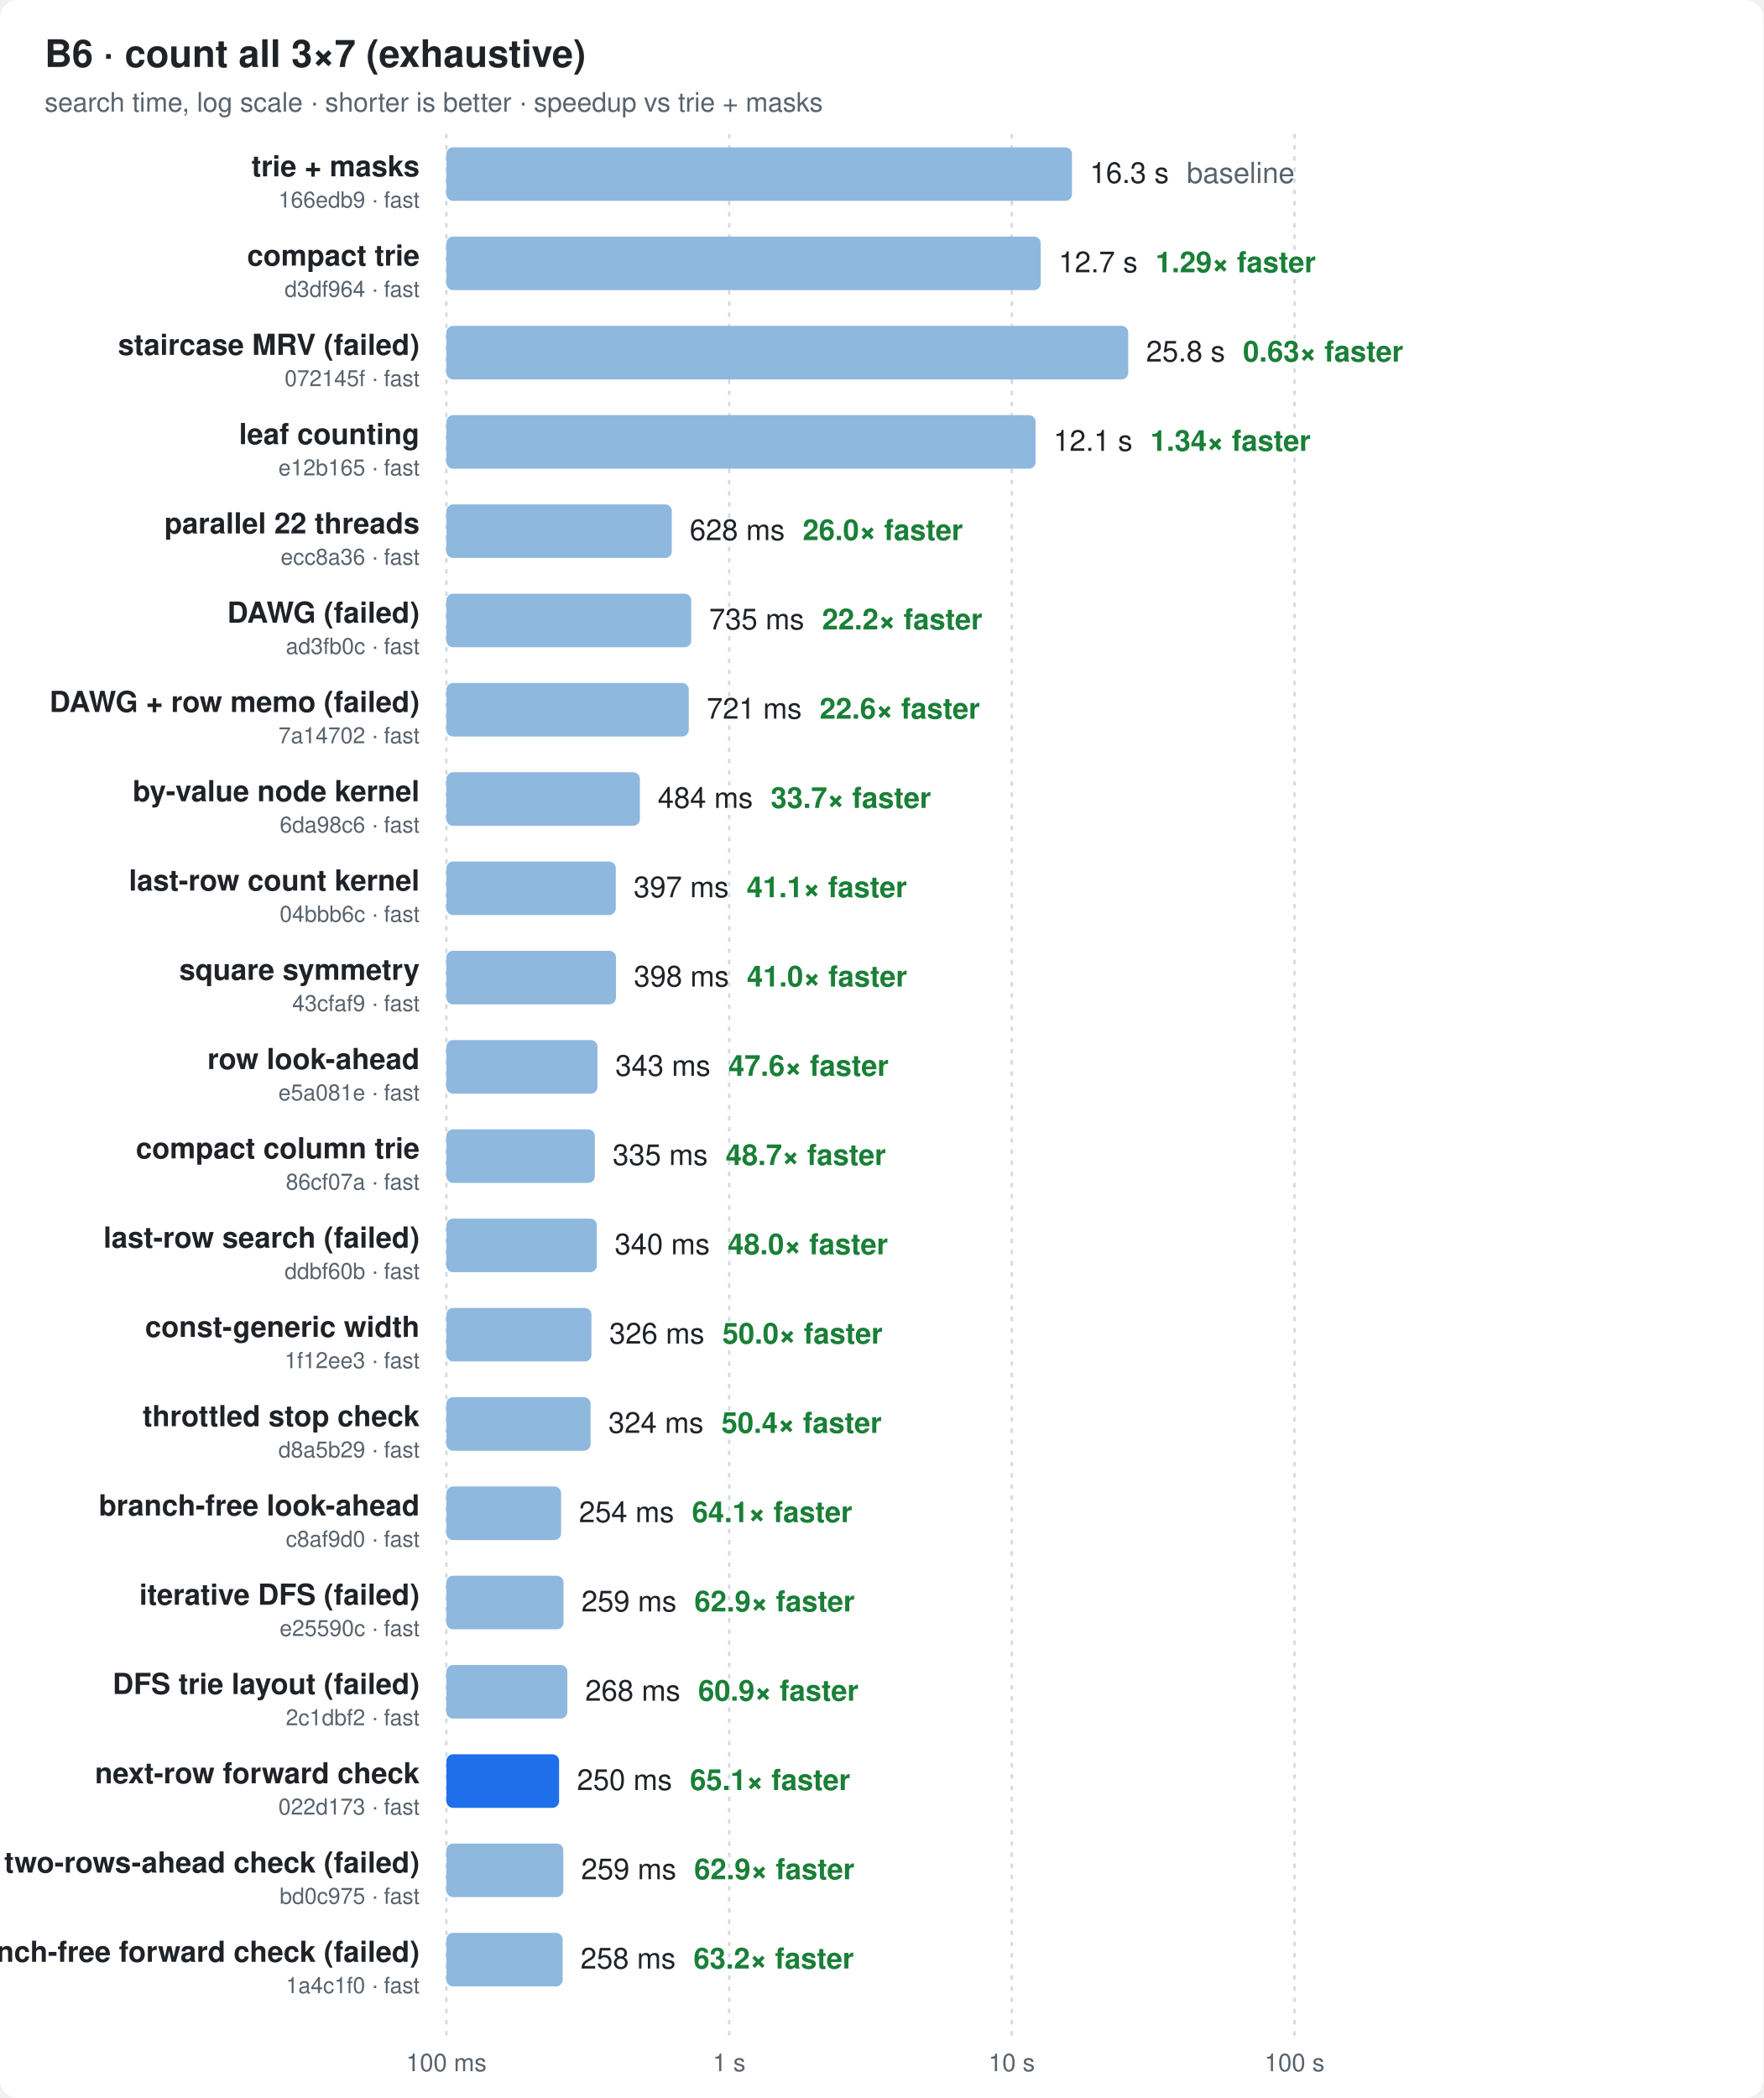
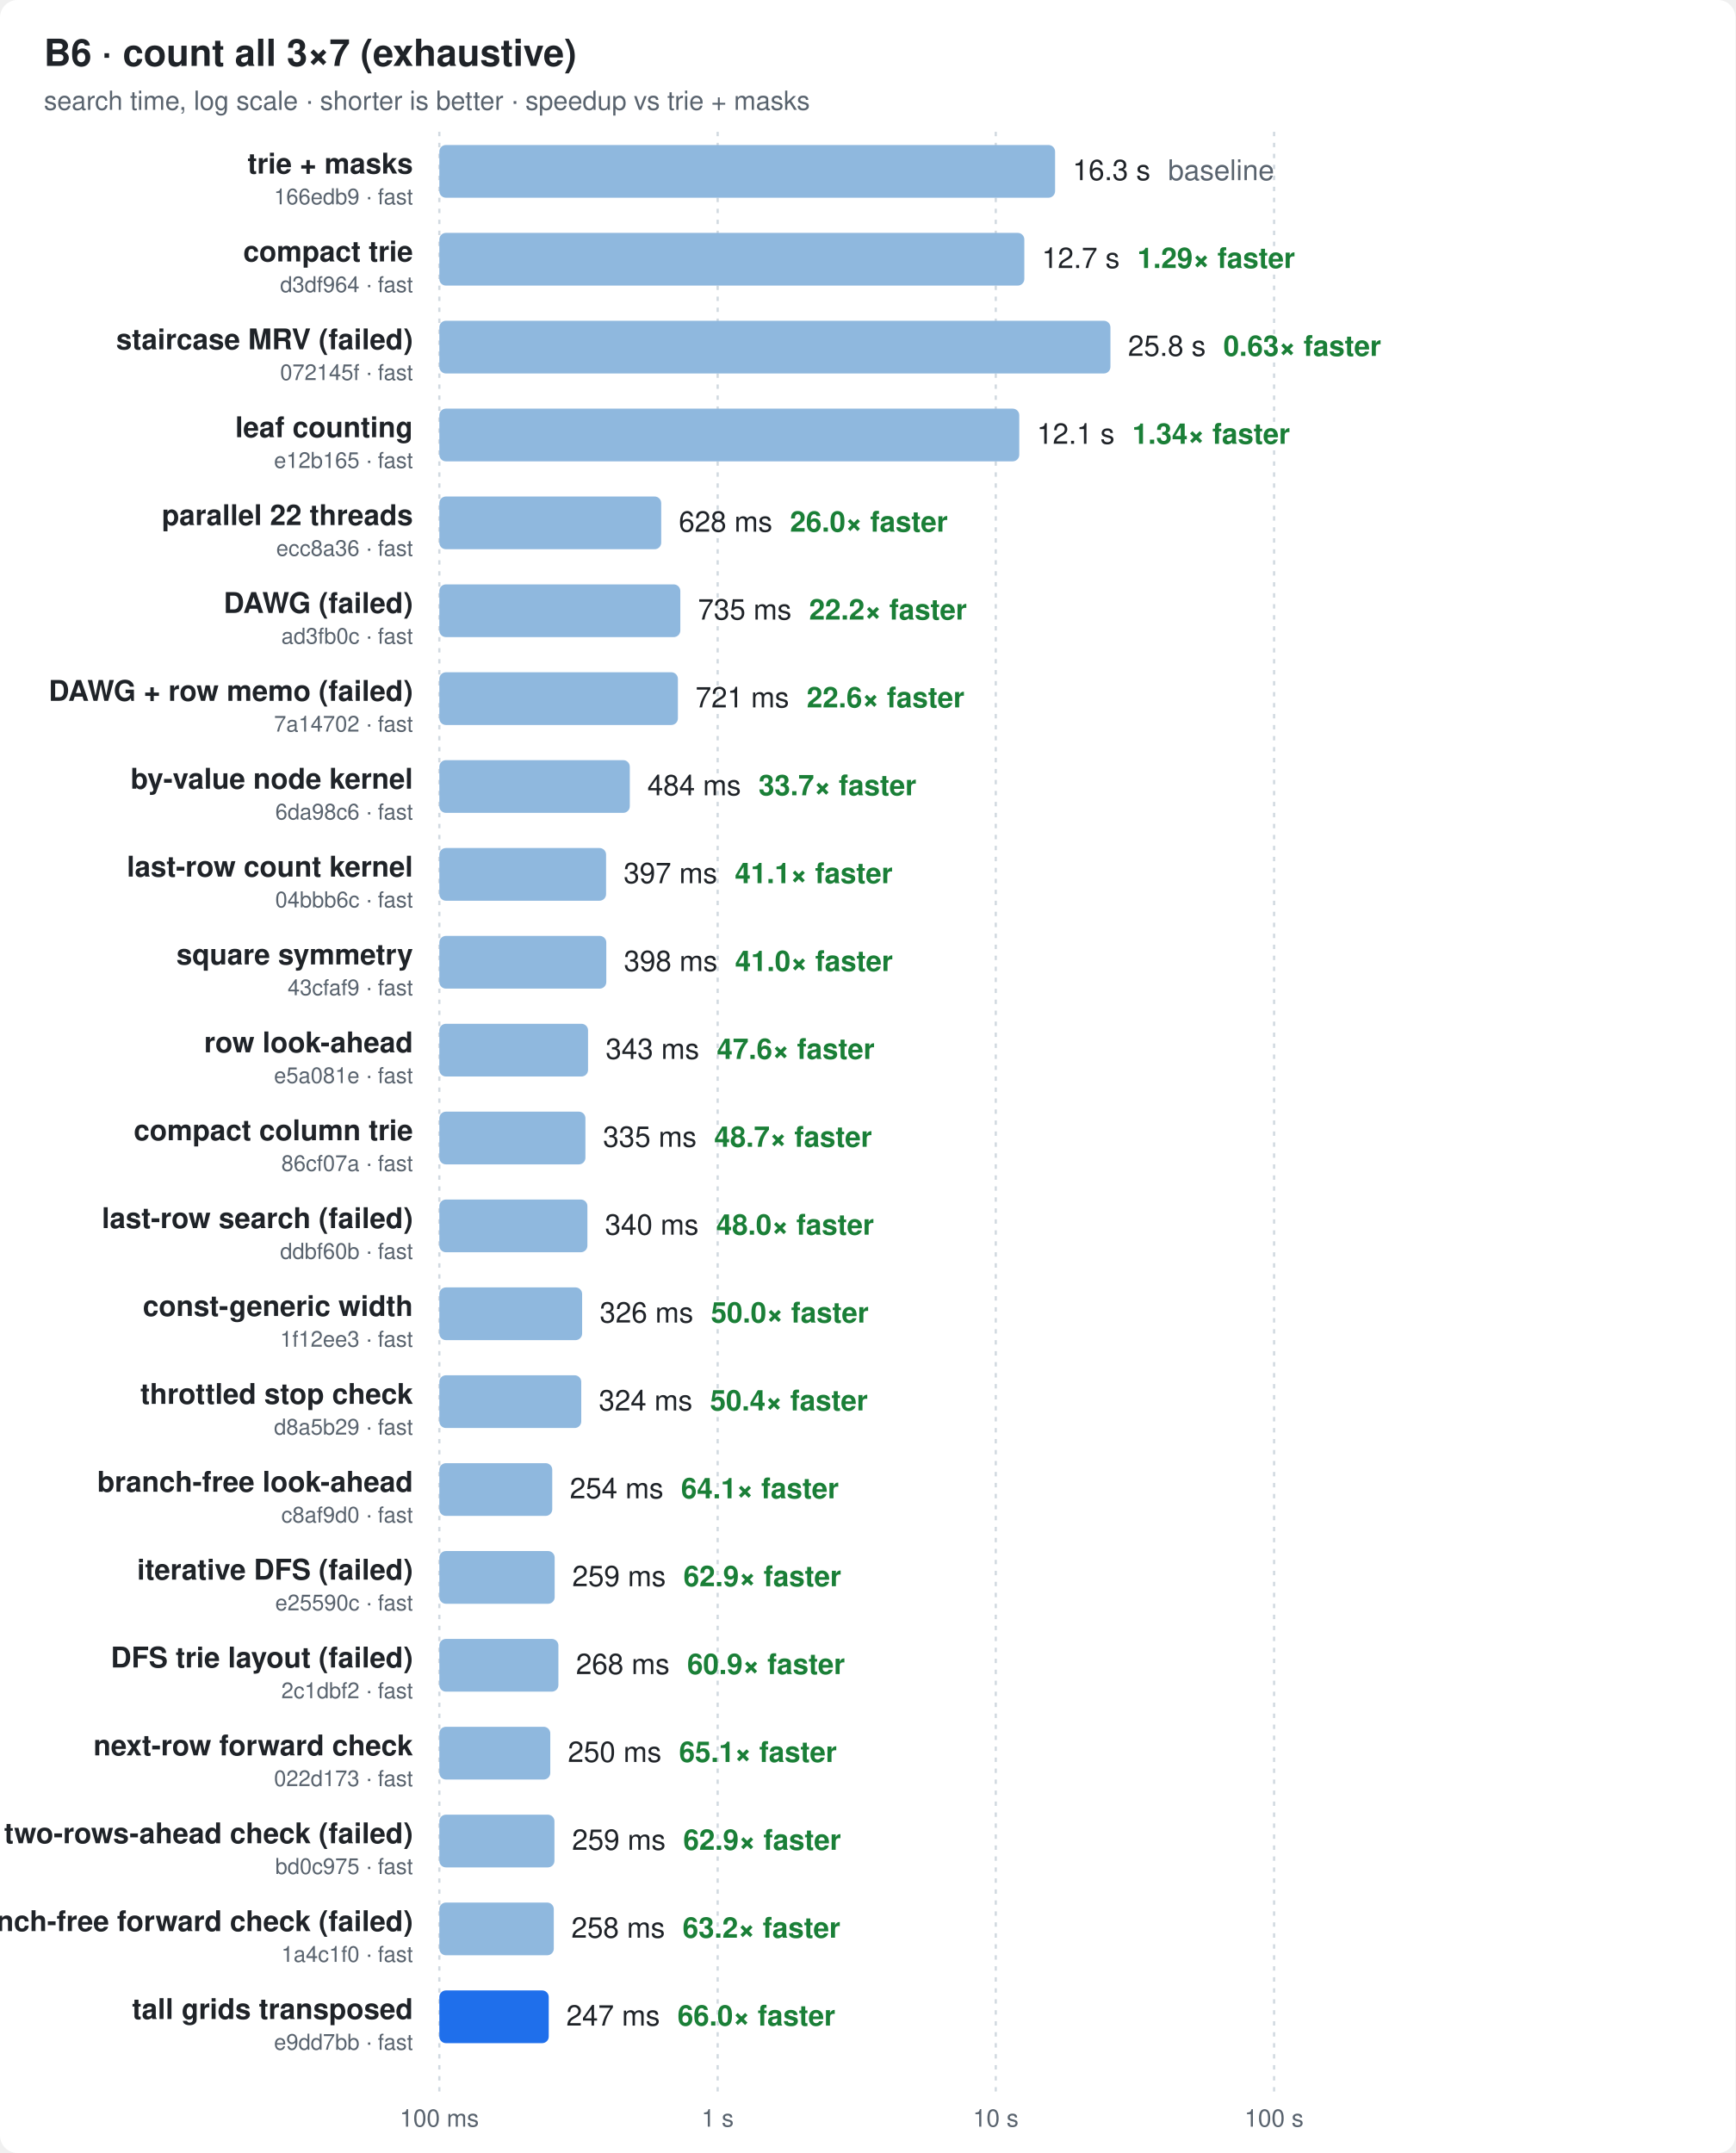
- <svg xmlns="http://www.w3.org/2000/svg" width="790" height="940" viewBox="0 0 790 940" font-family="ui-sans-serif,-apple-system,Segoe UI,Helvetica,Arial,sans-serif">
+ <svg xmlns="http://www.w3.org/2000/svg" width="790" height="980" viewBox="0 0 790 980" font-family="ui-sans-serif,-apple-system,Segoe UI,Helvetica,Arial,sans-serif">
  <style>
  .bg{fill:#ffffff} .t{fill:#1f2328} .m{fill:#59636e} .g{stroke:#d1d9e0}
  .bar{fill:#8fb8de} .best{fill:#1f6feb} .x{fill:#1a7f37;font-weight:600}
  @media (prefers-color-scheme: dark){
    .bg{fill:#0d1117} .t{fill:#e6edf3} .m{fill:#9198a1} .g{stroke:#30363d}
    .bar{fill:#2f5f8f} .best{fill:#4493f8} .x{fill:#3fb950}
  }
</style>
-   <rect class="bg" width="790" height="940" rx="8" />
+   <rect class="bg" width="790" height="980" rx="8" />
  <text class="t" x="20" y="30" font-size="17" font-weight="700">B6 · count all 3×7 (exhaustive)</text>
  <text class="m" x="20" y="50" font-size="12">search time, log scale · shorter is better · speedup vs trie + masks</text>
-   <line class="g" x1="200.0" x2="200.0" y1="60" y2="912" stroke-dasharray="2 3" />
-   <text class="m" x="200.0" y="928" font-size="11" text-anchor="middle">100 ms</text>
-   <line class="g" x1="326.7" x2="326.7" y1="60" y2="912" stroke-dasharray="2 3" />
-   <text class="m" x="326.7" y="928" font-size="11" text-anchor="middle">1 s</text>
-   <line class="g" x1="453.3" x2="453.3" y1="60" y2="912" stroke-dasharray="2 3" />
-   <text class="m" x="453.3" y="928" font-size="11" text-anchor="middle">10 s</text>
-   <line class="g" x1="580.0" x2="580.0" y1="60" y2="912" stroke-dasharray="2 3" />
-   <text class="m" x="580.0" y="928" font-size="11" text-anchor="middle">100 s</text>
+   <line class="g" x1="200.0" x2="200.0" y1="60" y2="952" stroke-dasharray="2 3" />
+   <text class="m" x="200.0" y="968" font-size="11" text-anchor="middle">100 ms</text>
+   <line class="g" x1="326.7" x2="326.7" y1="60" y2="952" stroke-dasharray="2 3" />
+   <text class="m" x="326.7" y="968" font-size="11" text-anchor="middle">1 s</text>
+   <line class="g" x1="453.3" x2="453.3" y1="60" y2="952" stroke-dasharray="2 3" />
+   <text class="m" x="453.3" y="968" font-size="11" text-anchor="middle">10 s</text>
+   <line class="g" x1="580.0" x2="580.0" y1="60" y2="952" stroke-dasharray="2 3" />
+   <text class="m" x="580.0" y="968" font-size="11" text-anchor="middle">100 s</text>
  <text class="t" x="188" y="79.0" font-size="13" font-weight="600" text-anchor="end">trie + masks</text>
  <text class="m" x="188" y="93.0" font-size="10" text-anchor="end">166edb9 · fast</text>
  <rect class="bar" x="200" y="66" width="280.3" height="24" rx="3" />
  <text class="t" x="488.3" y="82.0" font-size="13">16.3 s<tspan class="m" dx="8">baseline</tspan>
  </text>
  <text class="t" x="188" y="119.0" font-size="13" font-weight="600" text-anchor="end">compact trie</text>
  <text class="m" x="188" y="133.0" font-size="10" text-anchor="end">d3df964 · fast</text>
  <rect class="bar" x="200" y="106" width="266.3" height="24" rx="3" />
  <text class="t" x="474.3" y="122.0" font-size="13">12.7 s<tspan class="x" dx="8">1.29× faster</tspan>
  </text>
  <text class="t" x="188" y="159.0" font-size="13" font-weight="600" text-anchor="end">staircase MRV (failed)</text>
  <text class="m" x="188" y="173.0" font-size="10" text-anchor="end">072145f · fast</text>
  <rect class="bar" x="200" y="146" width="305.5" height="24" rx="3" />
  <text class="t" x="513.5" y="162.0" font-size="13">25.8 s<tspan class="x" dx="8">0.63× faster</tspan>
  </text>
  <text class="t" x="188" y="199.0" font-size="13" font-weight="600" text-anchor="end">leaf counting</text>
  <text class="m" x="188" y="213.0" font-size="10" text-anchor="end">e12b165 · fast</text>
  <rect class="bar" x="200" y="186" width="264.0" height="24" rx="3" />
  <text class="t" x="472.0" y="202.0" font-size="13">12.1 s<tspan class="x" dx="8">1.34× faster</tspan>
  </text>
  <text class="t" x="188" y="239.0" font-size="13" font-weight="600" text-anchor="end">parallel 22 threads</text>
  <text class="m" x="188" y="253.0" font-size="10" text-anchor="end">ecc8a36 · fast</text>
  <rect class="bar" x="200" y="226" width="101.0" height="24" rx="3" />
  <text class="t" x="309.0" y="242.0" font-size="13">628 ms<tspan class="x" dx="8">26.0× faster</tspan>
  </text>
  <text class="t" x="188" y="279.0" font-size="13" font-weight="600" text-anchor="end">DAWG (failed)</text>
  <text class="m" x="188" y="293.0" font-size="10" text-anchor="end">ad3fb0c · fast</text>
  <rect class="bar" x="200" y="266" width="109.7" height="24" rx="3" />
  <text class="t" x="317.7" y="282.0" font-size="13">735 ms<tspan class="x" dx="8">22.2× faster</tspan>
  </text>
  <text class="t" x="188" y="319.0" font-size="13" font-weight="600" text-anchor="end">DAWG + row memo (failed)</text>
  <text class="m" x="188" y="333.0" font-size="10" text-anchor="end">7a14702 · fast</text>
  <rect class="bar" x="200" y="306" width="108.6" height="24" rx="3" />
  <text class="t" x="316.6" y="322.0" font-size="13">721 ms<tspan class="x" dx="8">22.6× faster</tspan>
  </text>
  <text class="t" x="188" y="359.0" font-size="13" font-weight="600" text-anchor="end">by-value node kernel</text>
  <text class="m" x="188" y="373.0" font-size="10" text-anchor="end">6da98c6 · fast</text>
  <rect class="bar" x="200" y="346" width="86.7" height="24" rx="3" />
  <text class="t" x="294.7" y="362.0" font-size="13">484 ms<tspan class="x" dx="8">33.7× faster</tspan>
  </text>
  <text class="t" x="188" y="399.0" font-size="13" font-weight="600" text-anchor="end">last-row count kernel</text>
  <text class="m" x="188" y="413.0" font-size="10" text-anchor="end">04bbb6c · fast</text>
  <rect class="bar" x="200" y="386" width="75.9" height="24" rx="3" />
  <text class="t" x="283.9" y="402.0" font-size="13">397 ms<tspan class="x" dx="8">41.1× faster</tspan>
  </text>
  <text class="t" x="188" y="439.0" font-size="13" font-weight="600" text-anchor="end">square symmetry</text>
  <text class="m" x="188" y="453.0" font-size="10" text-anchor="end">43cfaf9 · fast</text>
  <rect class="bar" x="200" y="426" width="76.0" height="24" rx="3" />
  <text class="t" x="284.0" y="442.0" font-size="13">398 ms<tspan class="x" dx="8">41.0× faster</tspan>
  </text>
  <text class="t" x="188" y="479.0" font-size="13" font-weight="600" text-anchor="end">row look-ahead</text>
  <text class="m" x="188" y="493.0" font-size="10" text-anchor="end">e5a081e · fast</text>
  <rect class="bar" x="200" y="466" width="67.7" height="24" rx="3" />
  <text class="t" x="275.7" y="482.0" font-size="13">343 ms<tspan class="x" dx="8">47.6× faster</tspan>
  </text>
  <text class="t" x="188" y="519.0" font-size="13" font-weight="600" text-anchor="end">compact column trie</text>
  <text class="m" x="188" y="533.0" font-size="10" text-anchor="end">86cf07a · fast</text>
  <rect class="bar" x="200" y="506" width="66.5" height="24" rx="3" />
  <text class="t" x="274.5" y="522.0" font-size="13">335 ms<tspan class="x" dx="8">48.7× faster</tspan>
  </text>
  <text class="t" x="188" y="559.0" font-size="13" font-weight="600" text-anchor="end">last-row search (failed)</text>
  <text class="m" x="188" y="573.0" font-size="10" text-anchor="end">ddbf60b · fast</text>
  <rect class="bar" x="200" y="546" width="67.4" height="24" rx="3" />
  <text class="t" x="275.4" y="562.0" font-size="13">340 ms<tspan class="x" dx="8">48.0× faster</tspan>
  </text>
  <text class="t" x="188" y="599.0" font-size="13" font-weight="600" text-anchor="end">const-generic width</text>
  <text class="m" x="188" y="613.0" font-size="10" text-anchor="end">1f12ee3 · fast</text>
  <rect class="bar" x="200" y="586" width="65.0" height="24" rx="3" />
  <text class="t" x="273.0" y="602.0" font-size="13">326 ms<tspan class="x" dx="8">50.0× faster</tspan>
  </text>
  <text class="t" x="188" y="639.0" font-size="13" font-weight="600" text-anchor="end">throttled stop check</text>
  <text class="m" x="188" y="653.0" font-size="10" text-anchor="end">d8a5b29 · fast</text>
  <rect class="bar" x="200" y="626" width="64.6" height="24" rx="3" />
  <text class="t" x="272.6" y="642.0" font-size="13">324 ms<tspan class="x" dx="8">50.4× faster</tspan>
  </text>
  <text class="t" x="188" y="679.0" font-size="13" font-weight="600" text-anchor="end">branch-free look-ahead</text>
  <text class="m" x="188" y="693.0" font-size="10" text-anchor="end">c8af9d0 · fast</text>
  <rect class="bar" x="200" y="666" width="51.4" height="24" rx="3" />
  <text class="t" x="259.4" y="682.0" font-size="13">254 ms<tspan class="x" dx="8">64.1× faster</tspan>
  </text>
  <text class="t" x="188" y="719.0" font-size="13" font-weight="600" text-anchor="end">iterative DFS (failed)</text>
  <text class="m" x="188" y="733.0" font-size="10" text-anchor="end">e25590c · fast</text>
  <rect class="bar" x="200" y="706" width="52.5" height="24" rx="3" />
  <text class="t" x="260.5" y="722.0" font-size="13">259 ms<tspan class="x" dx="8">62.9× faster</tspan>
  </text>
  <text class="t" x="188" y="759.0" font-size="13" font-weight="600" text-anchor="end">DFS trie layout (failed)</text>
  <text class="m" x="188" y="773.0" font-size="10" text-anchor="end">2c1dbf2 · fast</text>
  <rect class="bar" x="200" y="746" width="54.2" height="24" rx="3" />
  <text class="t" x="262.2" y="762.0" font-size="13">268 ms<tspan class="x" dx="8">60.9× faster</tspan>
  </text>
  <text class="t" x="188" y="799.0" font-size="13" font-weight="600" text-anchor="end">next-row forward check</text>
  <text class="m" x="188" y="813.0" font-size="10" text-anchor="end">022d173 · fast</text>
-   <rect class="best" x="200" y="786" width="50.5" height="24" rx="3" />
+   <rect class="bar" x="200" y="786" width="50.5" height="24" rx="3" />
  <text class="t" x="258.5" y="802.0" font-size="13">250 ms<tspan class="x" dx="8">65.1× faster</tspan>
  </text>
  <text class="t" x="188" y="839.0" font-size="13" font-weight="600" text-anchor="end">two-rows-ahead check (failed)</text>
  <text class="m" x="188" y="853.0" font-size="10" text-anchor="end">bd0c975 · fast</text>
  <rect class="bar" x="200" y="826" width="52.4" height="24" rx="3" />
  <text class="t" x="260.4" y="842.0" font-size="13">259 ms<tspan class="x" dx="8">62.9× faster</tspan>
  </text>
  <text class="t" x="188" y="879.0" font-size="13" font-weight="600" text-anchor="end">branch-free forward check (failed)</text>
  <text class="m" x="188" y="893.0" font-size="10" text-anchor="end">1a4c1f0 · fast</text>
  <rect class="bar" x="200" y="866" width="52.1" height="24" rx="3" />
  <text class="t" x="260.1" y="882.0" font-size="13">258 ms<tspan class="x" dx="8">63.2× faster</tspan>
  </text>
+   <text class="t" x="188" y="919.0" font-size="13" font-weight="600" text-anchor="end">tall grids transposed</text>
+   <text class="m" x="188" y="933.0" font-size="10" text-anchor="end">e9dd7bb · fast</text>
+   <rect class="best" x="200" y="906" width="49.8" height="24" rx="3" />
+   <text class="t" x="257.8" y="922.0" font-size="13">247 ms<tspan class="x" dx="8">66.0× faster</tspan>
+   </text>
</svg>
